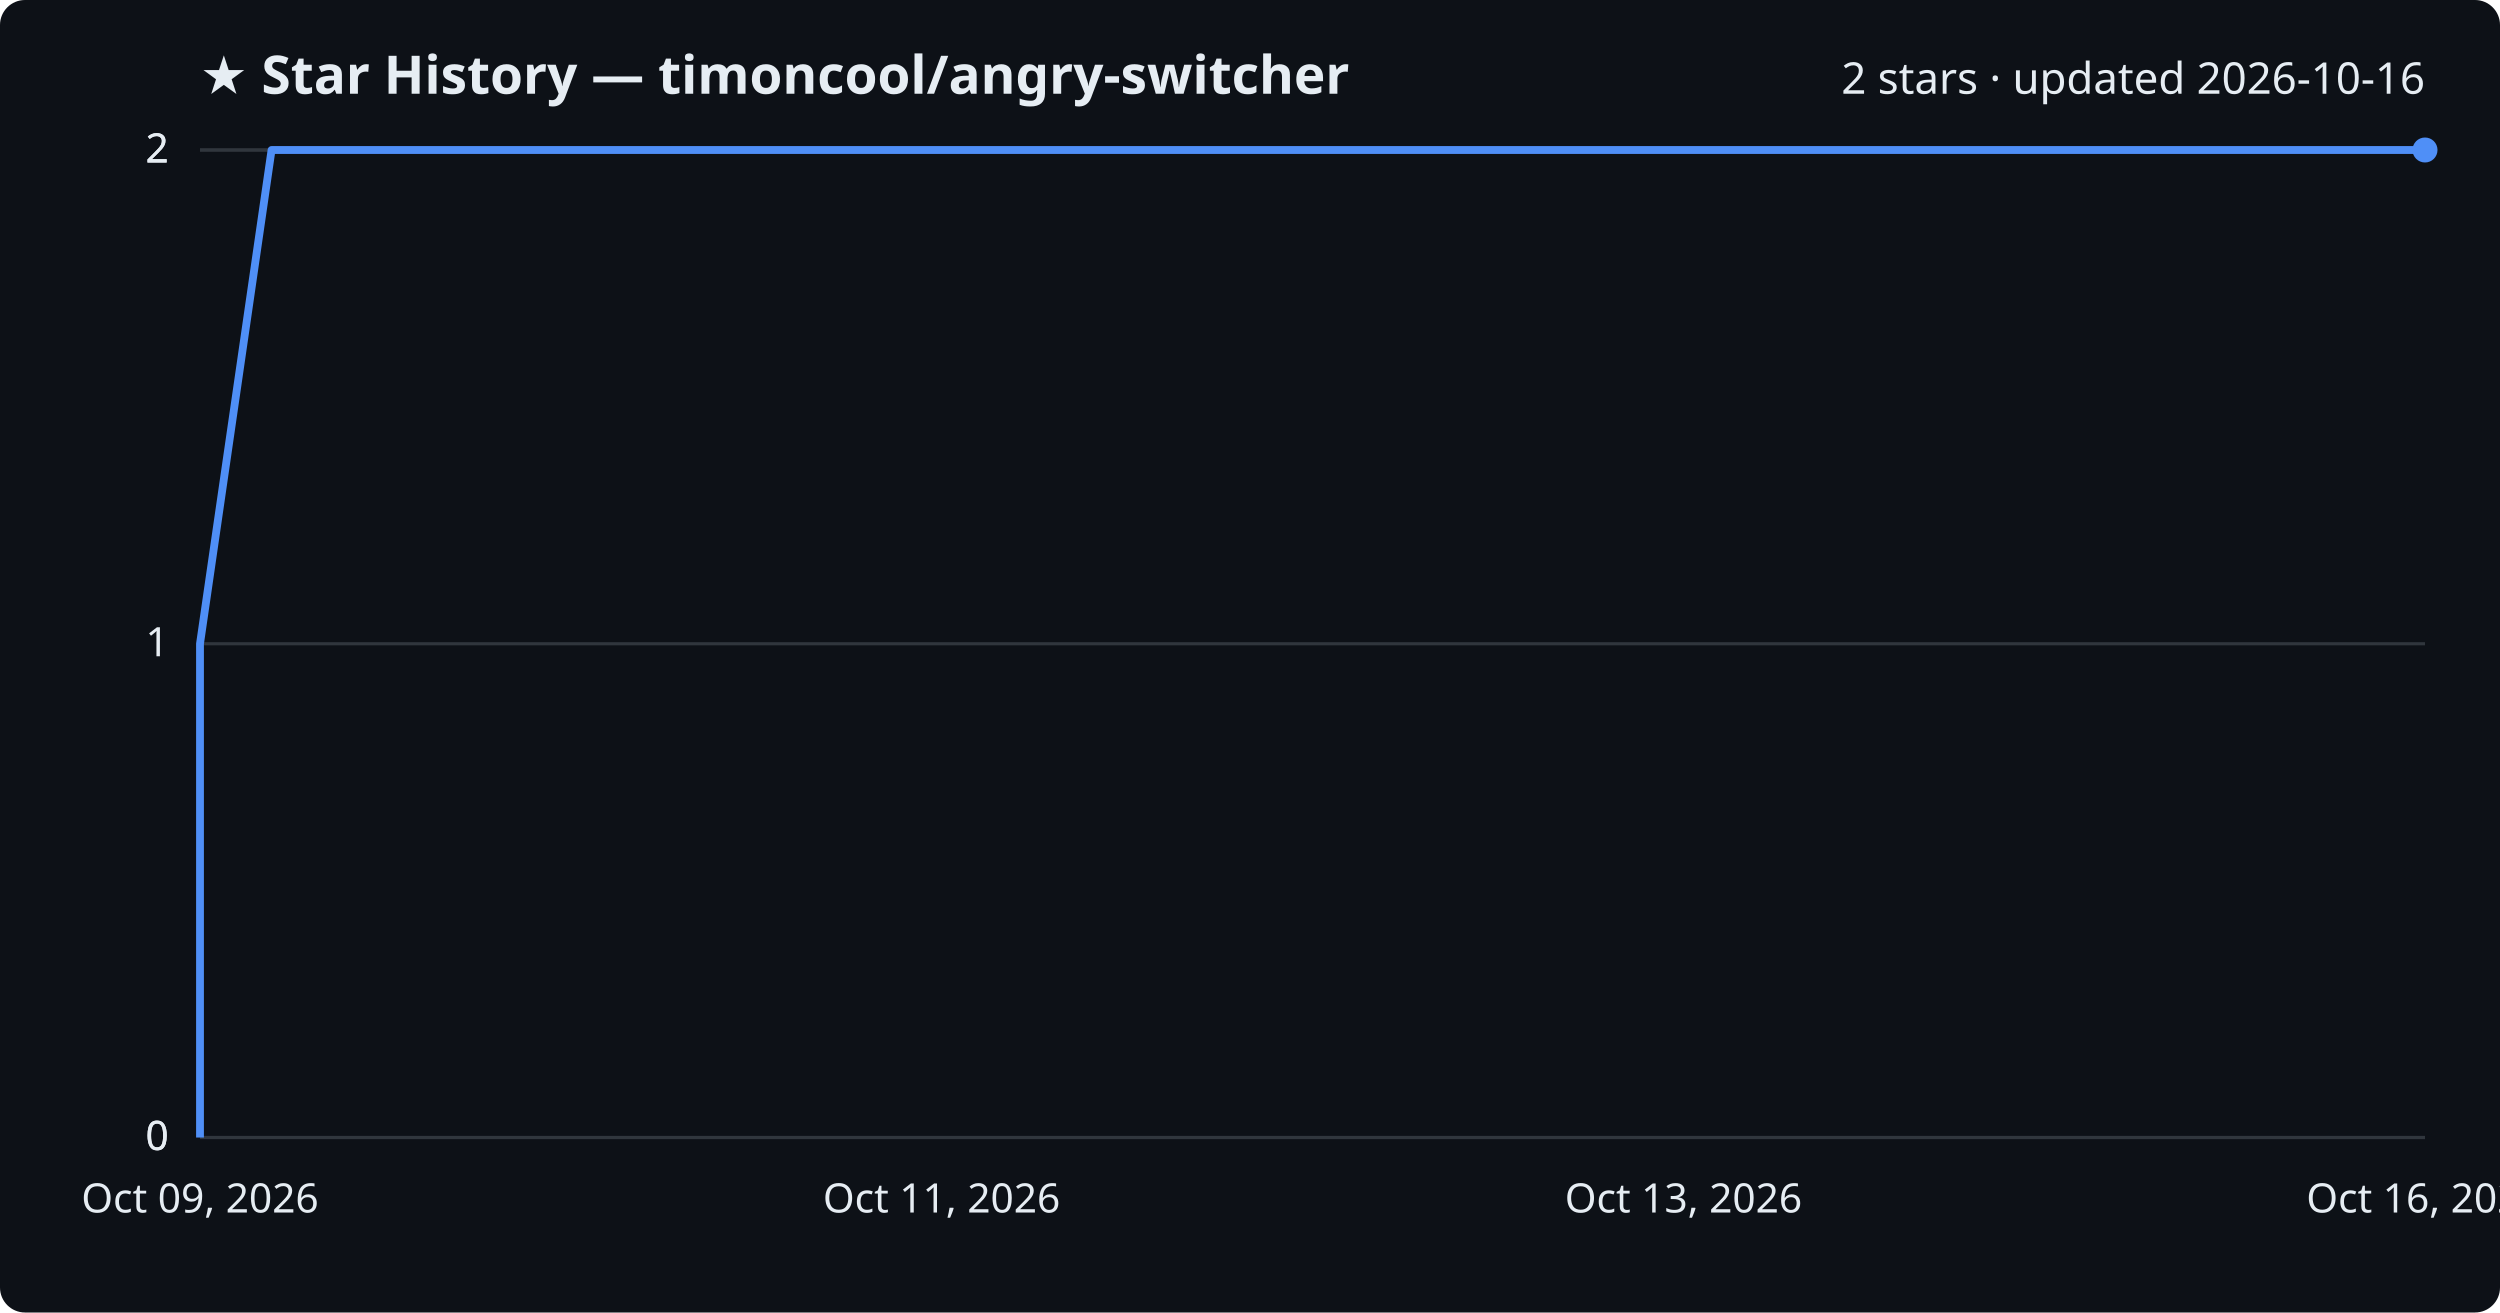
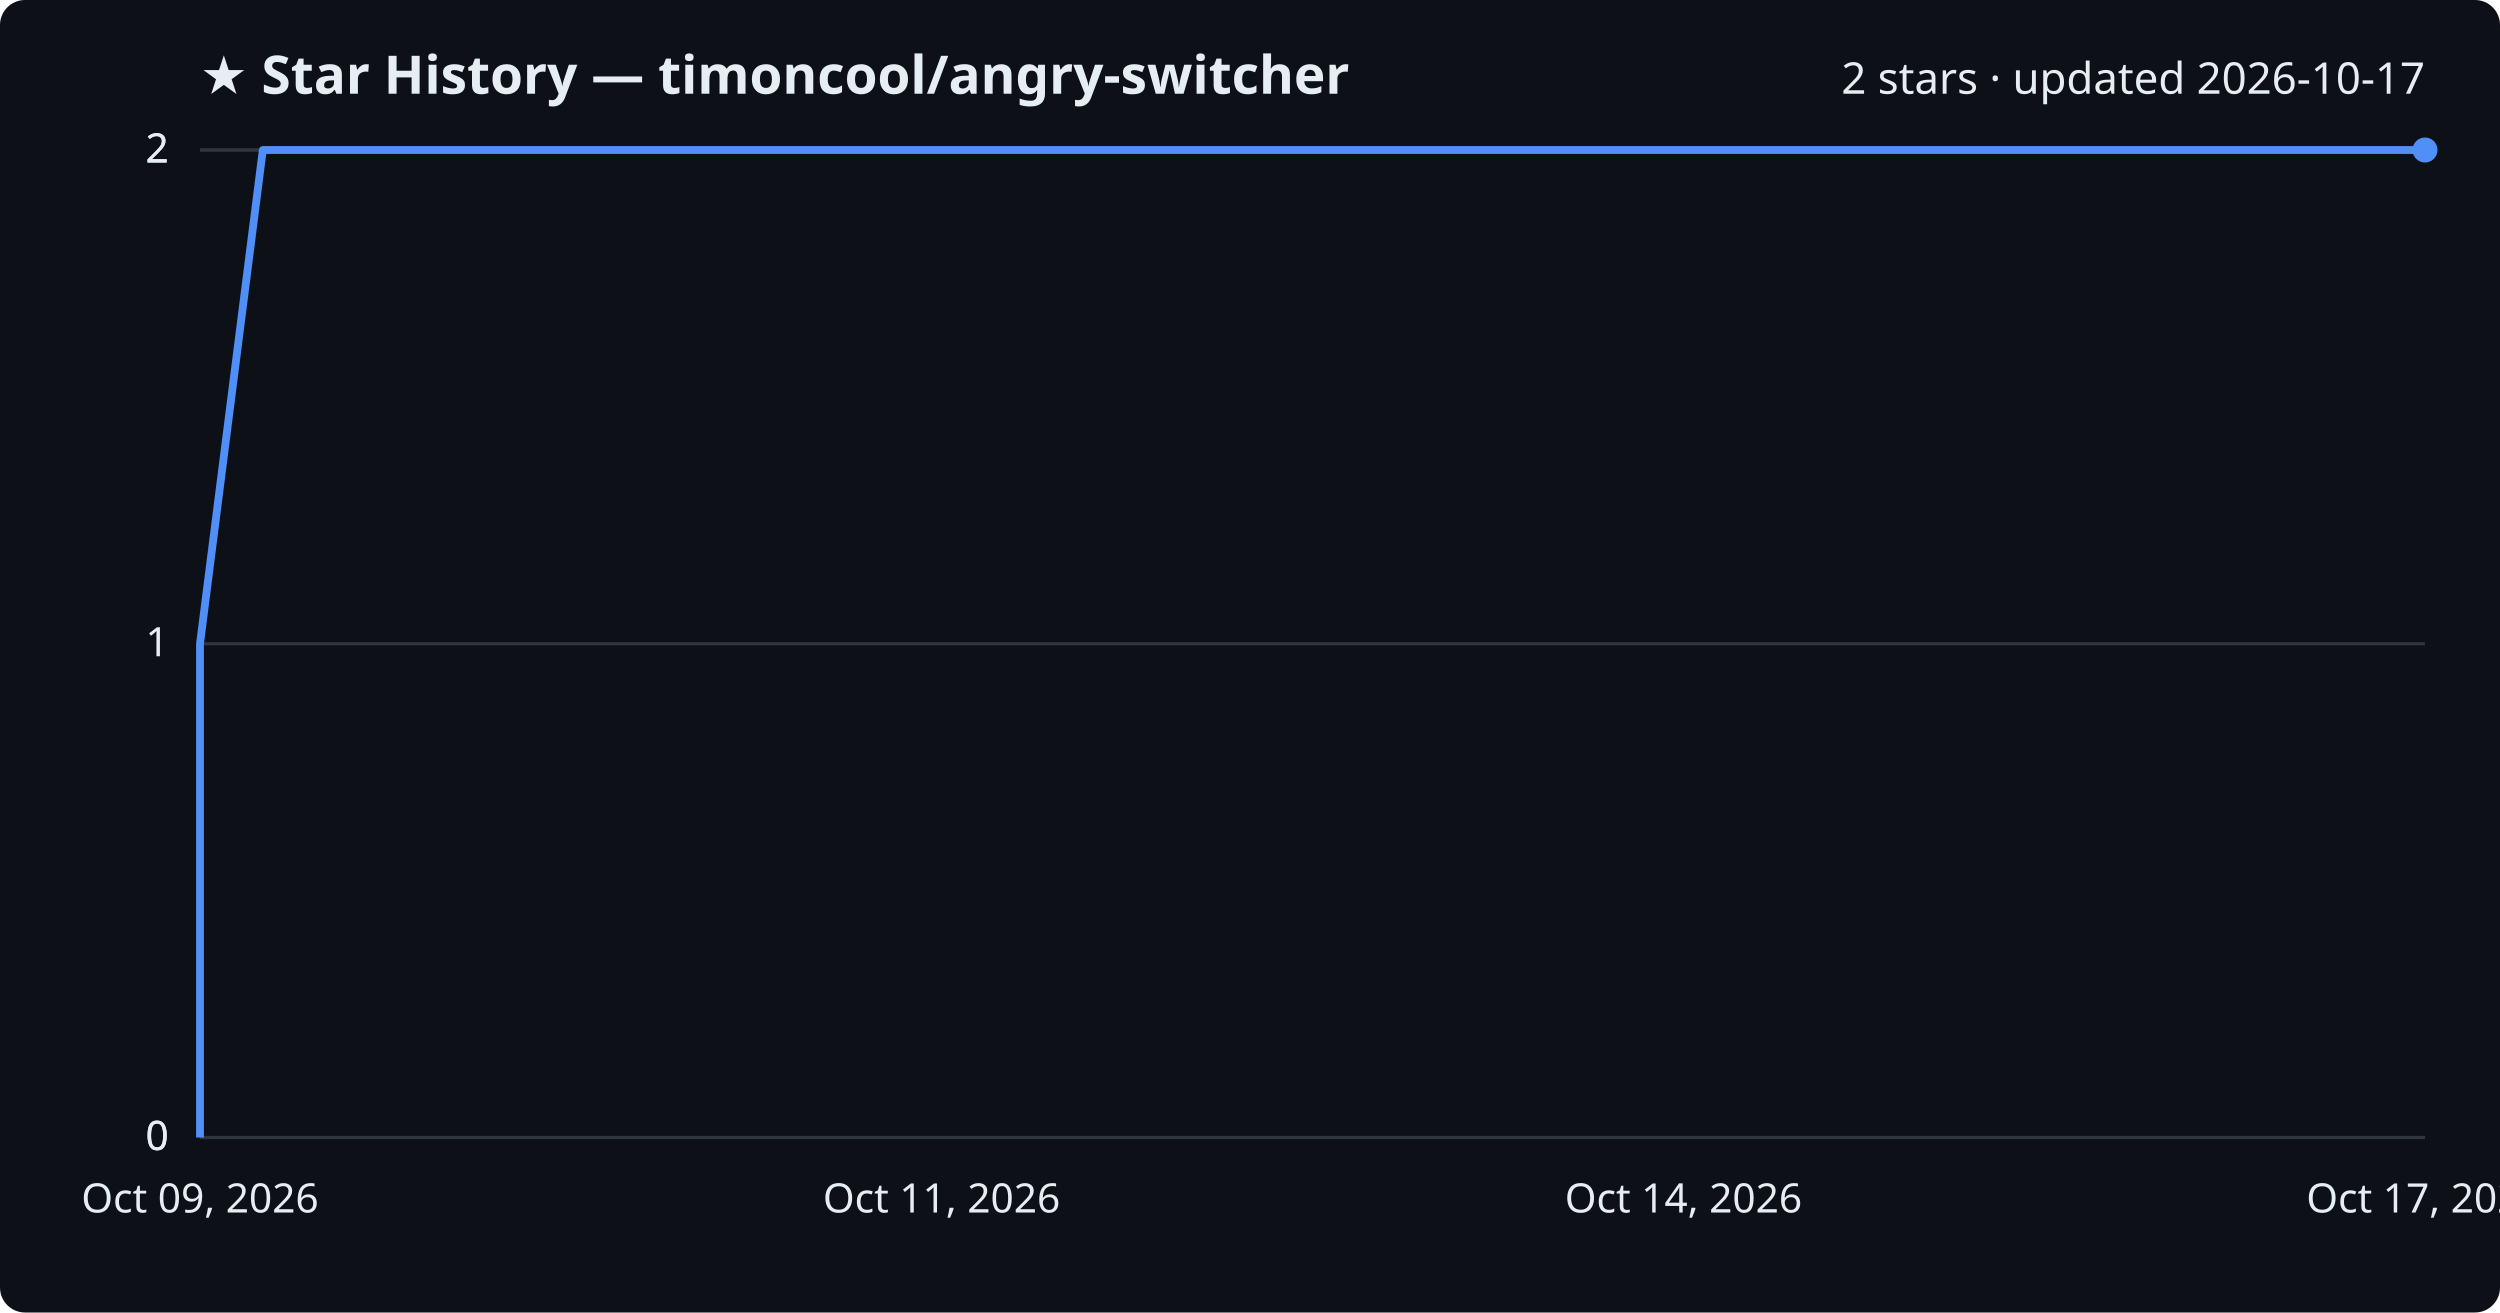
<svg xmlns="http://www.w3.org/2000/svg" viewBox="0 0 800 420" font-family="Segoe UI, sans-serif">
  <rect width="800" height="420" fill="#0d1117" rx="8" />
  <text x="64" y="30" fill="#e6edf3" font-size="17" font-weight="700">★ Star History — timoncool/angry-switcher</text>
-   <text x="776" y="30" fill="#e6edf3" font-size="14" text-anchor="end">2 stars · updated 2026-10-16</text>
+   <text x="776" y="30" fill="#e6edf3" font-size="14" text-anchor="end">2 stars · updated 2026-10-17</text>
  <line x1="64" y1="364.0" x2="776" y2="364.0" stroke="#30363d" stroke-width="1" />
  <text x="54" y="368.0" fill="#e6edf3" font-size="13" text-anchor="end">0</text>
  <line x1="64" y1="364.0" x2="776" y2="364.0" stroke="#30363d" stroke-width="1" />
  <text x="54" y="368.0" fill="#e6edf3" font-size="13" text-anchor="end">0</text>
  <line x1="64" y1="206.0" x2="776" y2="206.0" stroke="#30363d" stroke-width="1" />
  <text x="54" y="210.0" fill="#e6edf3" font-size="13" text-anchor="end">1</text>
  <line x1="64" y1="48.0" x2="776" y2="48.0" stroke="#30363d" stroke-width="1" />
  <text x="54" y="52.0" fill="#e6edf3" font-size="13" text-anchor="end">2</text>
  <line x1="64" y1="48.0" x2="776" y2="48.0" stroke="#30363d" stroke-width="1" />
  <text x="54" y="52.0" fill="#e6edf3" font-size="13" text-anchor="end">2</text>
-   <path d="M64.0,364.0 L64.0,206.0 L86.9,48.0 L776.0,48.0" fill="none" stroke="#4f8ff7" stroke-width="2.5" stroke-linejoin="round" />
+   <path d="M64.0,364.0 L64.0,206.0 L84.1,48.0 L776.0,48.0" fill="none" stroke="#4f8ff7" stroke-width="2.5" stroke-linejoin="round" />
  <circle cx="776.0" cy="48.0" r="4" fill="#4f8ff7" />
  <text x="64.0" y="388" fill="#e6edf3" font-size="13" text-anchor="middle">Oct 09, 2026</text>
  <text x="301.3" y="388" fill="#e6edf3" font-size="13" text-anchor="middle">Oct 11, 2026</text>
-   <text x="538.7" y="388" fill="#e6edf3" font-size="13" text-anchor="middle">Oct 13, 2026</text>
-   <text x="776.0" y="388" fill="#e6edf3" font-size="13" text-anchor="middle">Oct 16, 2026</text>
+   <text x="538.7" y="388" fill="#e6edf3" font-size="13" text-anchor="middle">Oct 14, 2026</text>
+   <text x="776.0" y="388" fill="#e6edf3" font-size="13" text-anchor="middle">Oct 17, 2026</text>
</svg>
